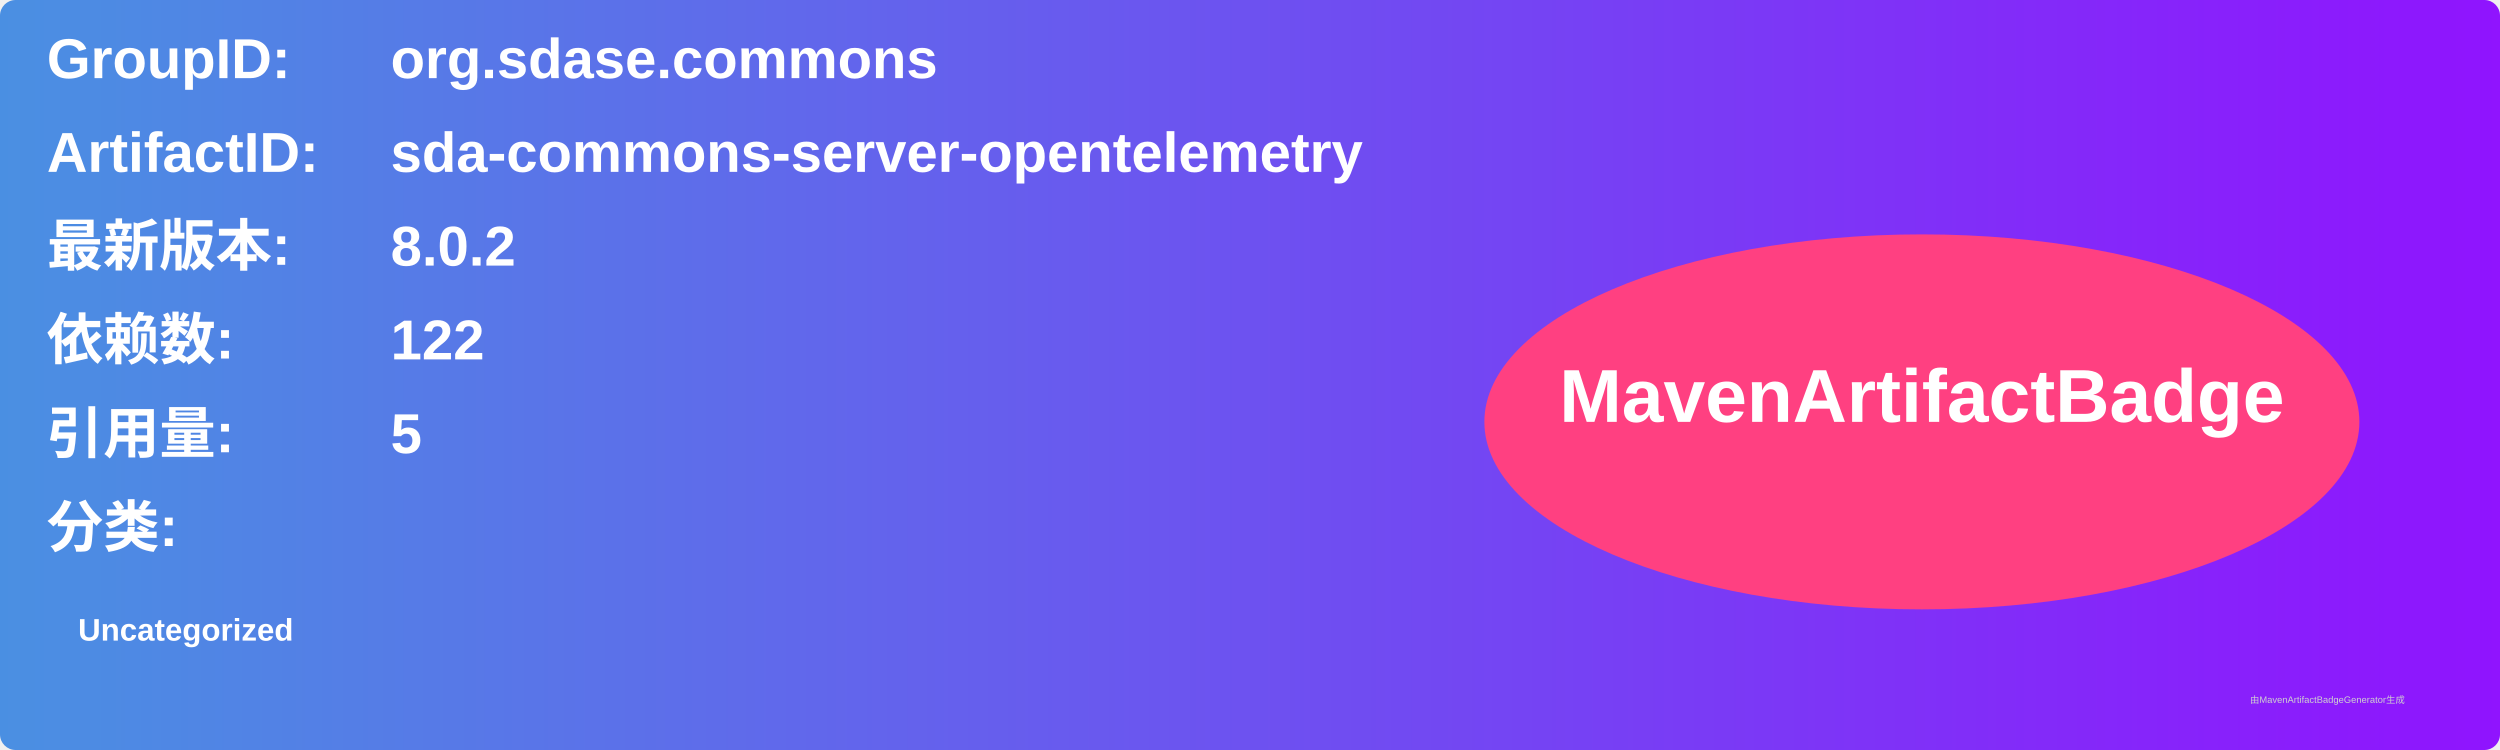
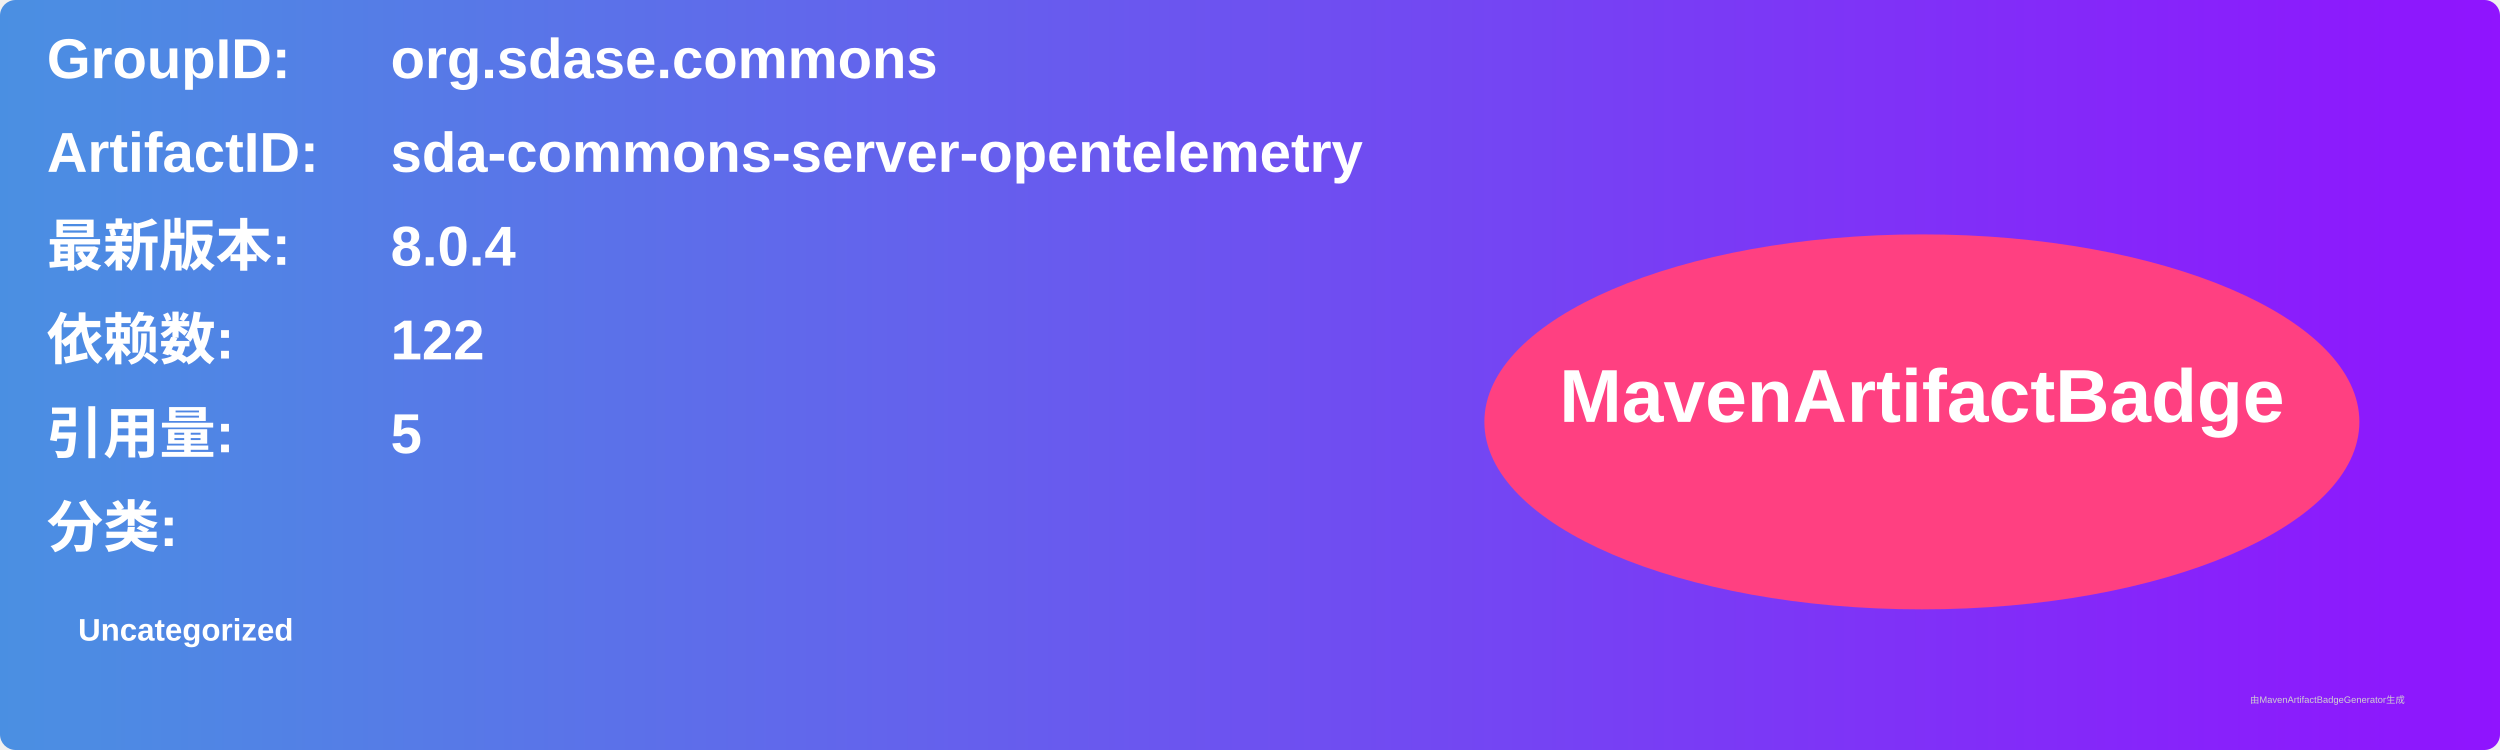
<svg xmlns="http://www.w3.org/2000/svg" width="800" height="240" viewBox="0 0 800 240">
  <linearGradient id="grad" x1="0%" y1="0%" x2="100%" y2="0%">
    <stop offset="0%" stop-color="#4a90e2" />
    <stop offset="100%" stop-color="#9013fe" />
  </linearGradient>
  <rect width="100%" height="100%" rx="5" ry="5" fill="url(#grad)" />
  <g transform="translate(15, 15)">
    <text x="0" y="10" font-family="Arial" font-size="18" fill="white" font-weight="bold" width="260">GroupID:</text>
    <text x="110" y="10" font-family="Arial" font-size="18" fill="white" font-weight="bold" width="460">org.sdase.commons</text>
    <text x="0" y="40" font-family="Arial" font-size="18" fill="white" font-weight="bold" width="260">ArtifactID:</text>
    <text x="110" y="40" font-family="Arial" font-size="18" fill="white" font-weight="bold" width="460">sda-commons-server-opentelemetry</text>
    <text x="0" y="70" font-family="Arial" font-size="18" fill="white" font-weight="bold">最新版本:</text>
    <text x="110" y="70" font-family="Arial" font-size="18" fill="white" font-weight="bold">
-       <tspan font-weight="bold">8.0.2</tspan>
+       <tspan font-weight="bold">8.0.4</tspan>
    </text>
    <text x="0" y="100" font-family="Arial" font-size="18" fill="white" font-weight="bold">依赖数: </text>
    <text x="110" y="100" font-family="Arial" font-size="18" fill="white">
      <tspan font-weight="bold">122</tspan>
    </text>
    <text x="0" y="130" font-family="Arial" font-size="18" fill="white" font-weight="bold">引用量: </text>
    <text x="110" y="130" font-family="Arial" font-size="18" fill="white">
      <tspan font-weight="bold">5</tspan>
    </text>
    <text x="0" y="160" font-family="Arial" font-size="18" fill="white" font-weight="bold">分类:</text>
    <text x="10" y="190" font-family="Arial" font-size="10" fill="white">
      <tspan font-weight="bold">Uncategorized</tspan>
    </text>
    <ellipse cx="600" cy="120" rx="140" ry="60" fill="#ff4081" />
    <text x="600" y="120" text-anchor="middle" font-family="Arial" font-size="24" fill="white" font-weight="bold">MavenArtifactBadge</text>
  </g>
  <text x="720" y="225" font-family="Arial" font-size="3" fill="#d0d0d0">由MavenArtifactBadgeGenerator生成</text>
</svg>
